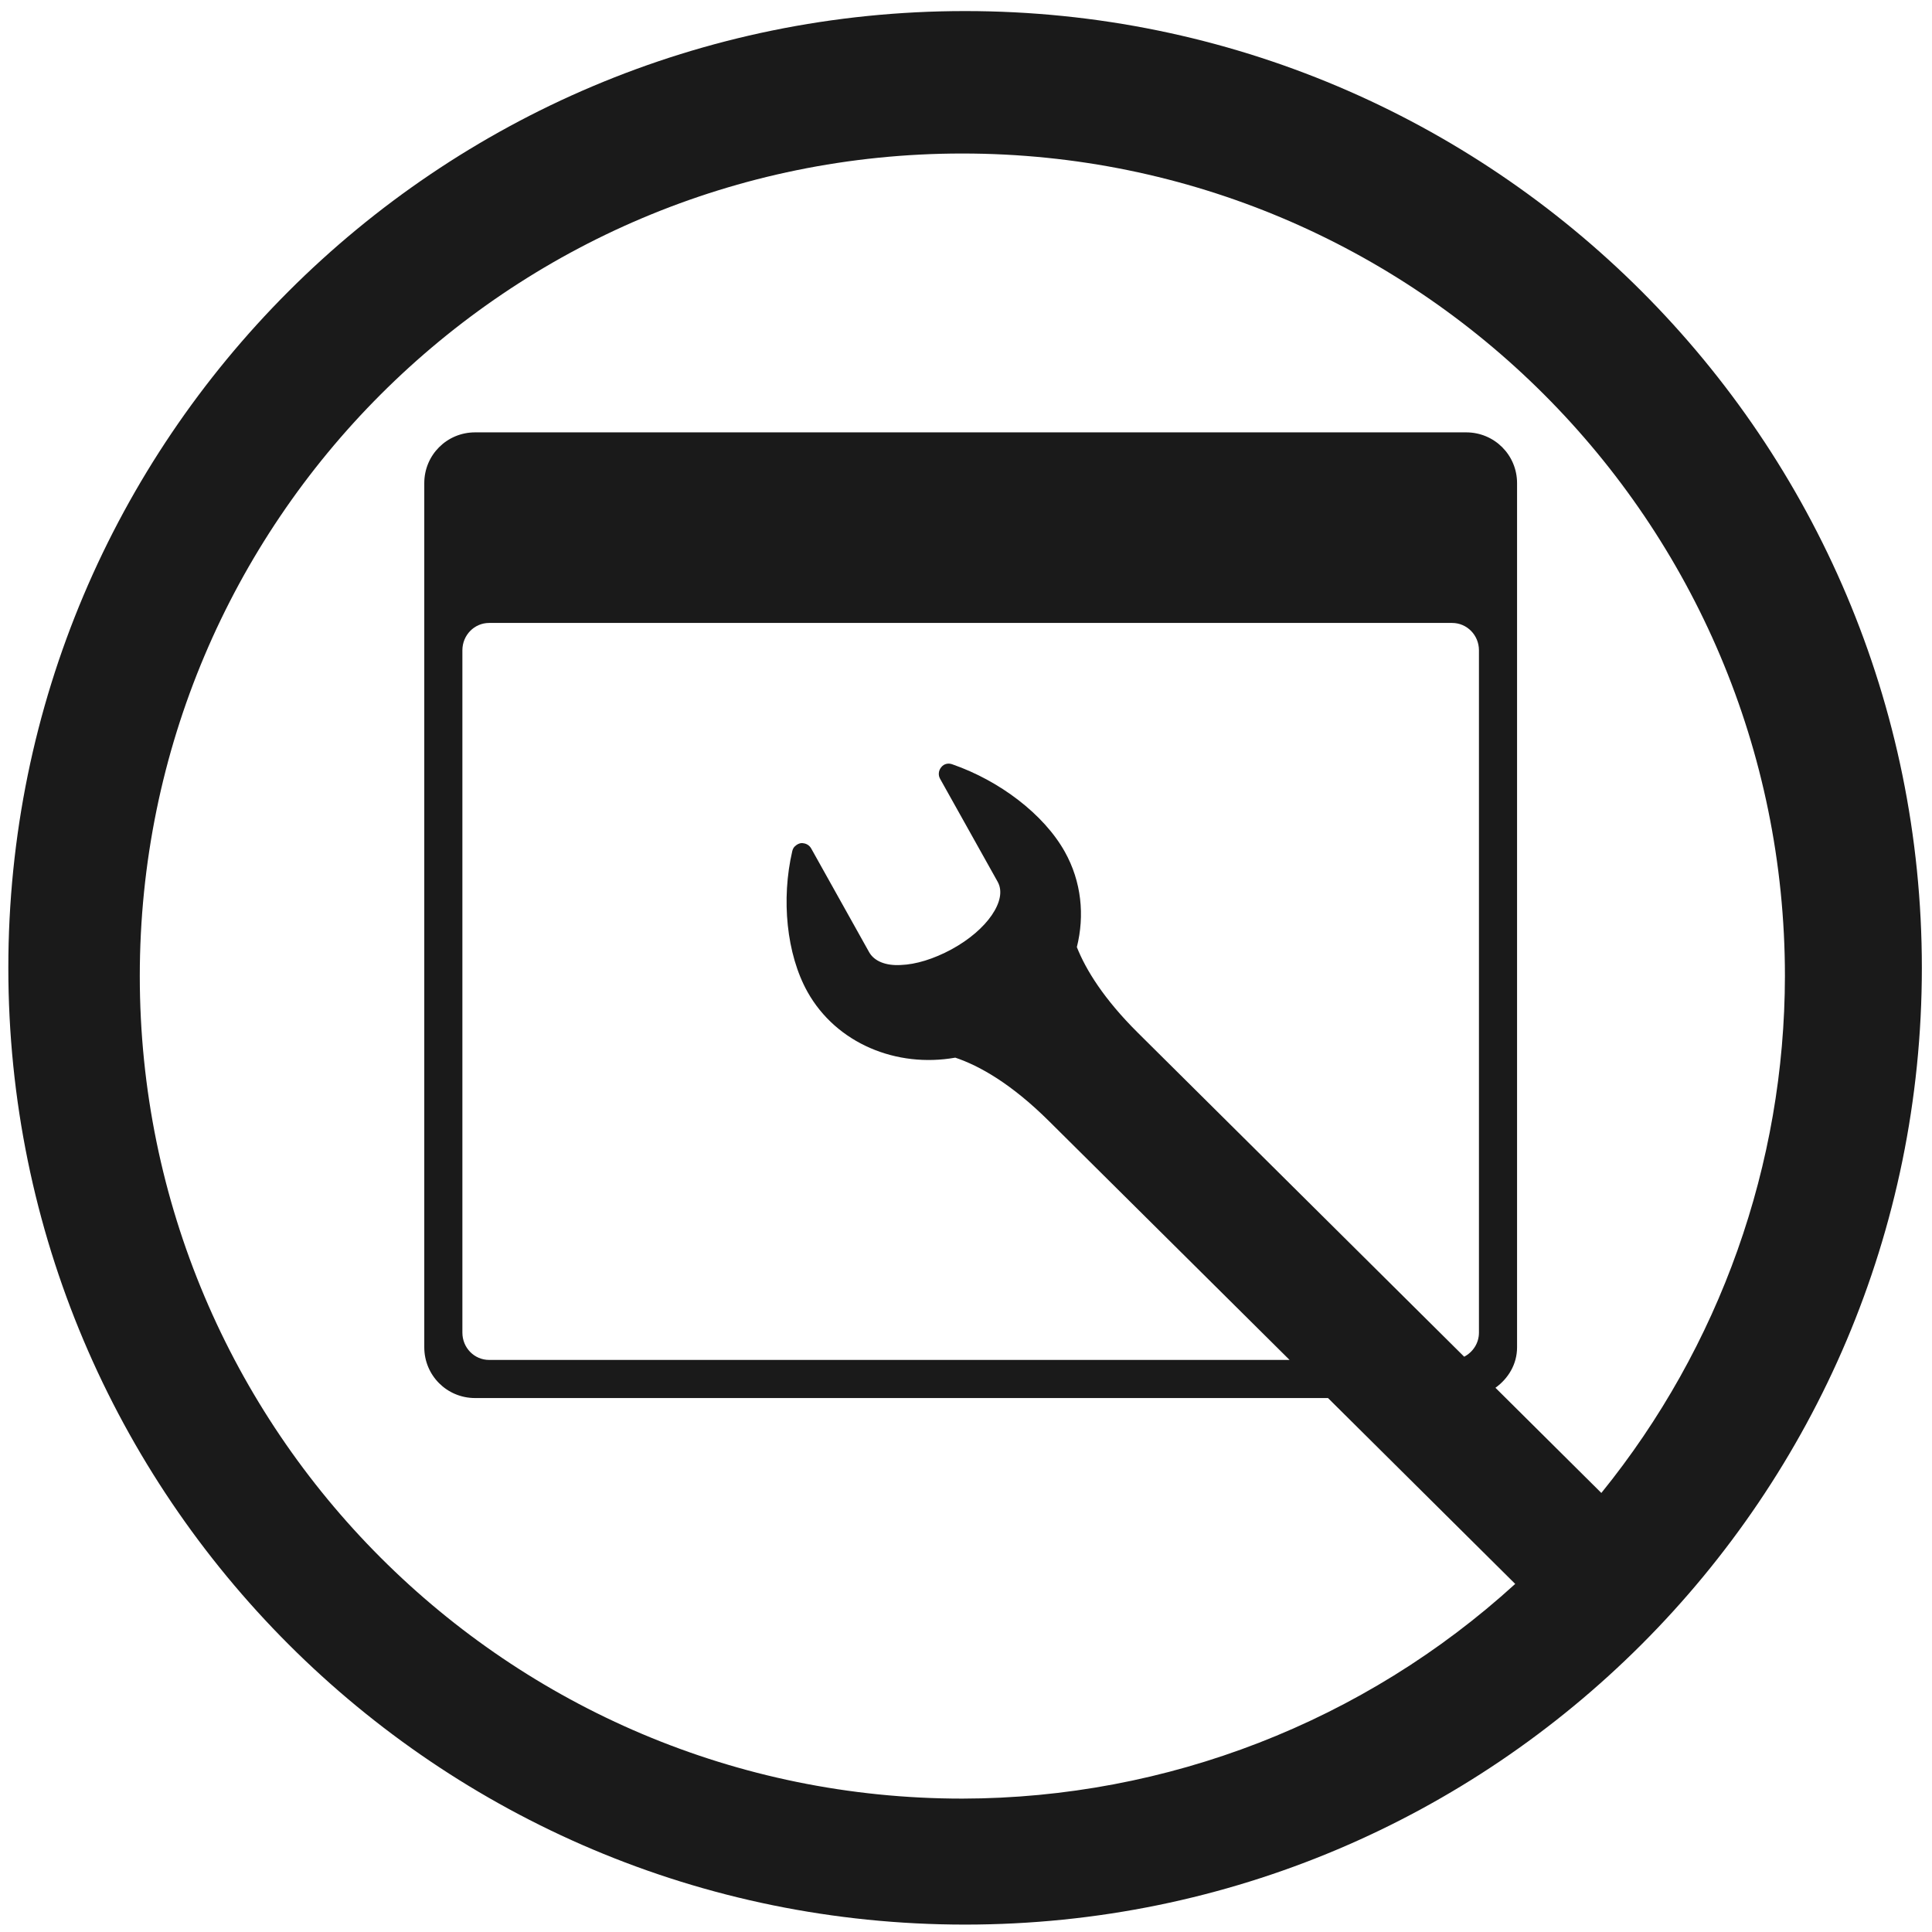
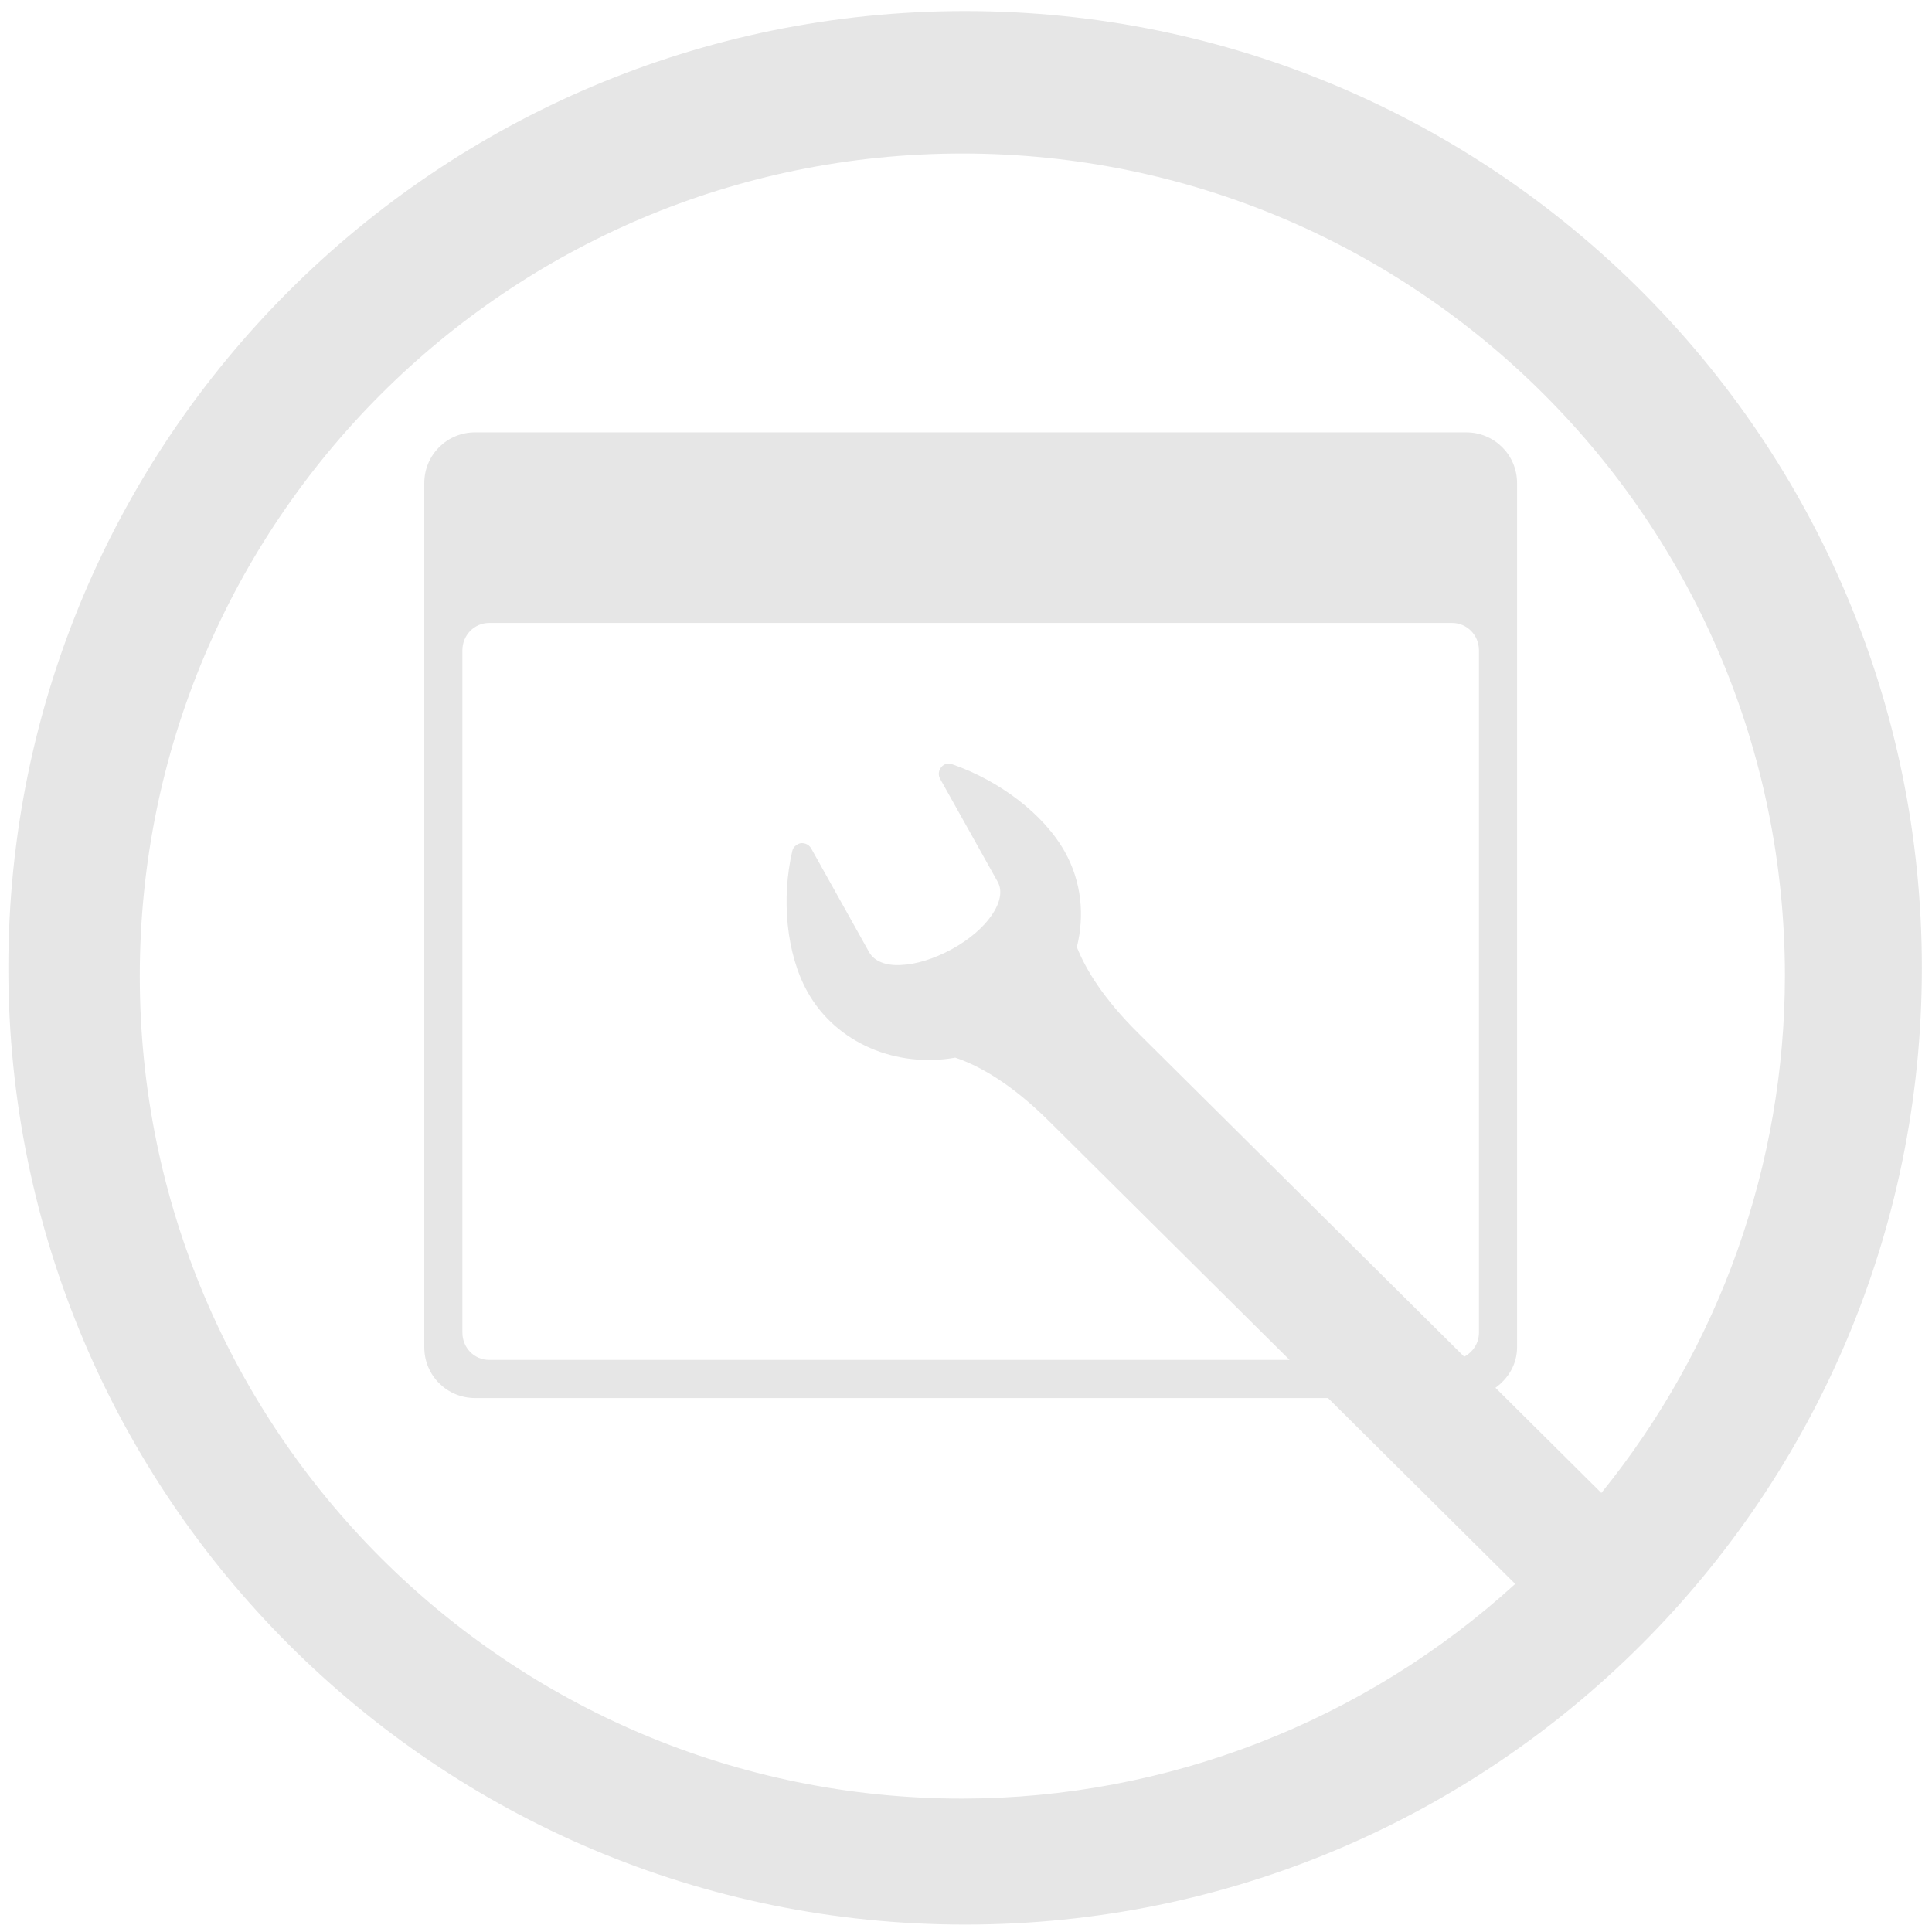
<svg xmlns="http://www.w3.org/2000/svg" width="48" height="48" viewBox="0 0 12.7 12.7" version="1.1" id="svg829">
  <defs id="defs823" />
  <g id="layer1" transform="translate(0,-284.3)">
-     <path style="fill:#1a1a1a;fill-opacity:1;stroke-width:0.525" d="M 23.979 0.275 A 23.771 23.771 0 0 0 0.207 24.047 A 23.771 23.771 0 0 0 23.979 47.816 A 23.771 23.771 0 0 0 47.748 24.047 A 23.771 23.771 0 0 0 23.979 0.275 z M 23.91 3.814 A 20.436 20.436 0 0 1 44.346 24.25 A 20.436 20.436 0 0 1 39.785 37.092 L 37.154 34.479 C 37.471 34.25 37.691 33.896 37.691 33.473 L 37.691 12.004 C 37.691 11.304 37.127 10.742 36.428 10.742 L 11.803 10.742 C 11.103 10.742 10.541 11.304 10.541 12.004 L 10.541 33.473 C 10.541 34.172 11.103 34.734 11.803 34.734 L 32.994 34.734 L 37.645 39.352 A 20.436 20.436 0 0 1 23.91 44.686 A 20.436 20.436 0 0 1 3.473 24.25 A 20.436 20.436 0 0 1 23.91 3.814 z M 12.152 15.477 L 36.078 15.477 C 36.446 15.477 36.744 15.78 36.744 16.156 L 36.744 33.109 C 36.744 33.373 36.592 33.595 36.377 33.707 L 28.271 25.66 C 27.425 24.82 26.981 24.1 26.754 23.531 C 26.951 22.745 26.87 21.905 26.455 21.162 C 25.93 20.224 24.829 19.395 23.662 18.99 C 23.562 18.952 23.453 18.974 23.385 19.061 C 23.317 19.142 23.304 19.258 23.357 19.35 L 24.787 21.908 C 24.915 22.138 24.847 22.434 24.641 22.736 C 24.432 23.041 24.085 23.344 23.641 23.586 C 23.196 23.827 22.752 23.962 22.381 23.975 C 22.012 23.997 21.72 23.884 21.592 23.654 L 20.154 21.08 C 20.114 21.009 20.044 20.961 19.963 20.951 C 19.881 20.932 19.799 20.977 19.744 21.031 C 19.715 21.058 19.694 21.103 19.684 21.145 C 19.407 22.336 19.538 23.704 20.062 24.643 C 20.779 25.924 22.273 26.536 23.734 26.277 C 24.332 26.478 25.123 26.922 26.062 27.854 L 32.039 33.787 L 12.152 33.787 C 11.784 33.787 11.488 33.485 11.488 33.109 L 11.488 16.156 C 11.488 15.781 11.784 15.477 12.152 15.477 z " transform="matrix(0.2645833,0,0,0.2645833,0,284.3)" id="path822" />
+     <path style="fill:#e6e6e6;fill-opacity:1;stroke-width:0.525" d="M 23.979 0.275 A 23.771 23.771 0 0 0 0.207 24.047 A 23.771 23.771 0 0 0 23.979 47.816 A 23.771 23.771 0 0 0 47.748 24.047 A 23.771 23.771 0 0 0 23.979 0.275 z M 23.91 3.814 A 20.436 20.436 0 0 1 44.346 24.25 A 20.436 20.436 0 0 1 39.785 37.092 L 37.154 34.479 C 37.471 34.25 37.691 33.896 37.691 33.473 L 37.691 12.004 C 37.691 11.304 37.127 10.742 36.428 10.742 L 11.803 10.742 C 11.103 10.742 10.541 11.304 10.541 12.004 L 10.541 33.473 C 10.541 34.172 11.103 34.734 11.803 34.734 L 32.994 34.734 L 37.645 39.352 A 20.436 20.436 0 0 1 23.91 44.686 A 20.436 20.436 0 0 1 3.473 24.25 A 20.436 20.436 0 0 1 23.91 3.814 z M 12.152 15.477 L 36.078 15.477 C 36.446 15.477 36.744 15.78 36.744 16.156 L 36.744 33.109 C 36.744 33.373 36.592 33.595 36.377 33.707 L 28.271 25.66 C 27.425 24.82 26.981 24.1 26.754 23.531 C 26.951 22.745 26.87 21.905 26.455 21.162 C 25.93 20.224 24.829 19.395 23.662 18.99 C 23.562 18.952 23.453 18.974 23.385 19.061 C 23.317 19.142 23.304 19.258 23.357 19.35 L 24.787 21.908 C 24.915 22.138 24.847 22.434 24.641 22.736 C 24.432 23.041 24.085 23.344 23.641 23.586 C 23.196 23.827 22.752 23.962 22.381 23.975 C 22.012 23.997 21.72 23.884 21.592 23.654 L 20.154 21.08 C 20.114 21.009 20.044 20.961 19.963 20.951 C 19.881 20.932 19.799 20.977 19.744 21.031 C 19.715 21.058 19.694 21.103 19.684 21.145 C 19.407 22.336 19.538 23.704 20.062 24.643 C 20.779 25.924 22.273 26.536 23.734 26.277 C 24.332 26.478 25.123 26.922 26.062 27.854 L 32.039 33.787 L 12.152 33.787 C 11.784 33.787 11.488 33.485 11.488 33.109 L 11.488 16.156 C 11.488 15.781 11.784 15.477 12.152 15.477 z " transform="matrix(0.2645833,0,0,0.2645833,0,284.3)" id="path822" />
  </g>
</svg>
